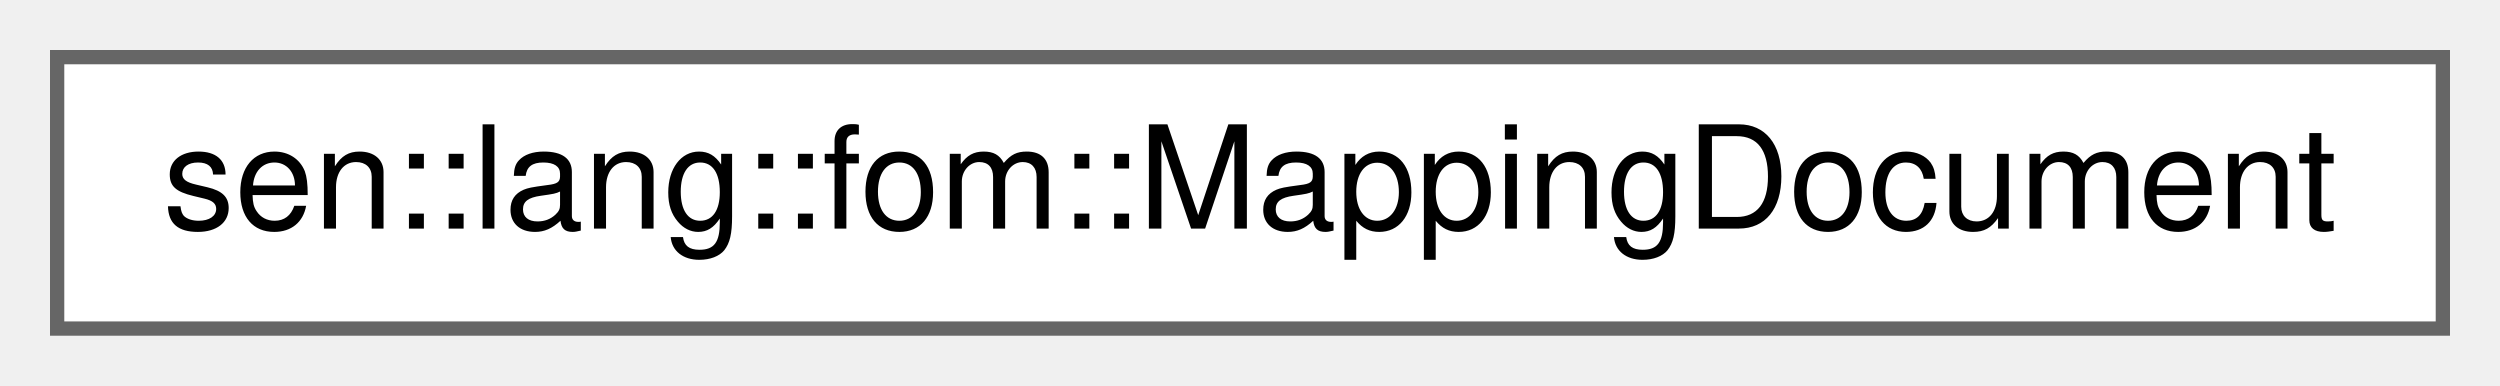
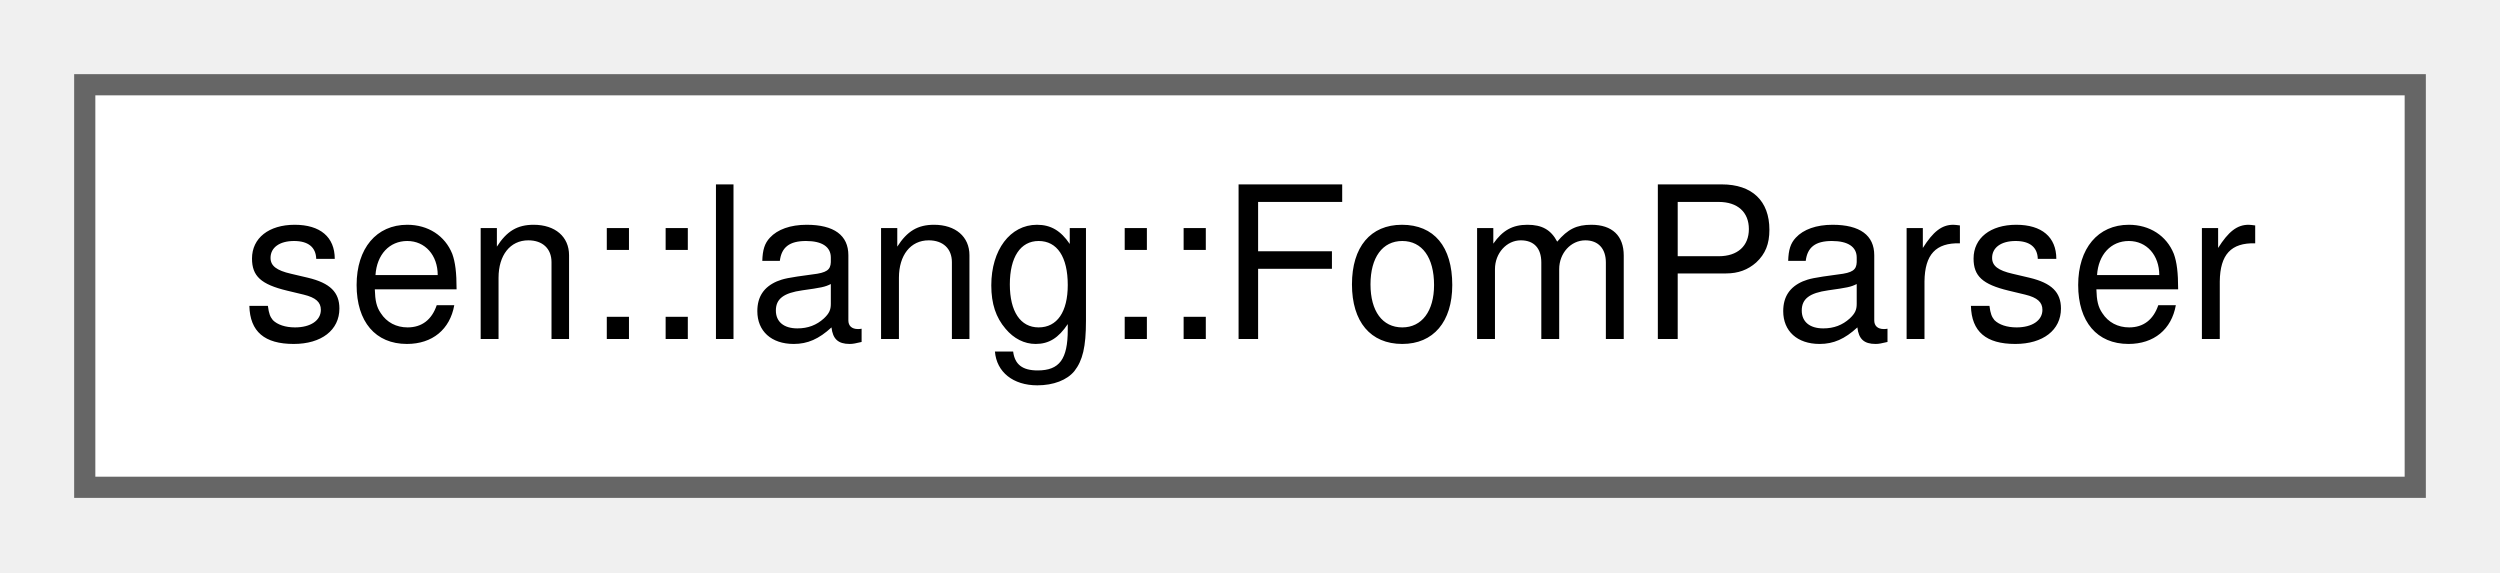
- <svg xmlns="http://www.w3.org/2000/svg" xmlns:xlink="http://www.w3.org/1999/xlink" width="175pt" height="27pt" viewBox="0.00 0.00 175.00 27.00">
+ <svg xmlns="http://www.w3.org/2000/svg" xmlns:xlink="http://www.w3.org/1999/xlink" width="118pt" height="27pt" viewBox="0.00 0.00 118.00 27.00">
  <g id="graph0" class="graph" transform="scale(1 1) rotate(0) translate(4 23)">
    <g id="Node000000" class="node">
      <g id="a_Node000000">
-         <a xlink:href="namespacesen_1_1lang_1_1fom.html#structsen_1_1lang_1_1fom_1_1_mapping_document" target="_top" xlink:title="A mapping file and where it was read from, so a refusal can name the file that asked for something th...">
-           <polygon fill="white" stroke="#666666" points="167,-19 0,-19 0,0 167,0 167,-19" />
-           <text text-anchor="middle" x="83.5" y="-7" font-family="Helvetica,sans-Serif" font-size="10.00">sen::lang::fom::MappingDocument</text>
+         <a xlink:href="classsen_1_1lang_1_1_fom_parser.html" target="_top" xlink:title="Parses HLA FOM files.">
+           <polygon fill="white" stroke="#666666" points="110,-19 0,-19 0,0 110,0 110,-19" />
+           <text text-anchor="middle" x="55" y="-7" font-family="Helvetica,sans-Serif" font-size="10.00">sen::lang::FomParser</text>
        </a>
      </g>
    </g>
  </g>
</svg>
